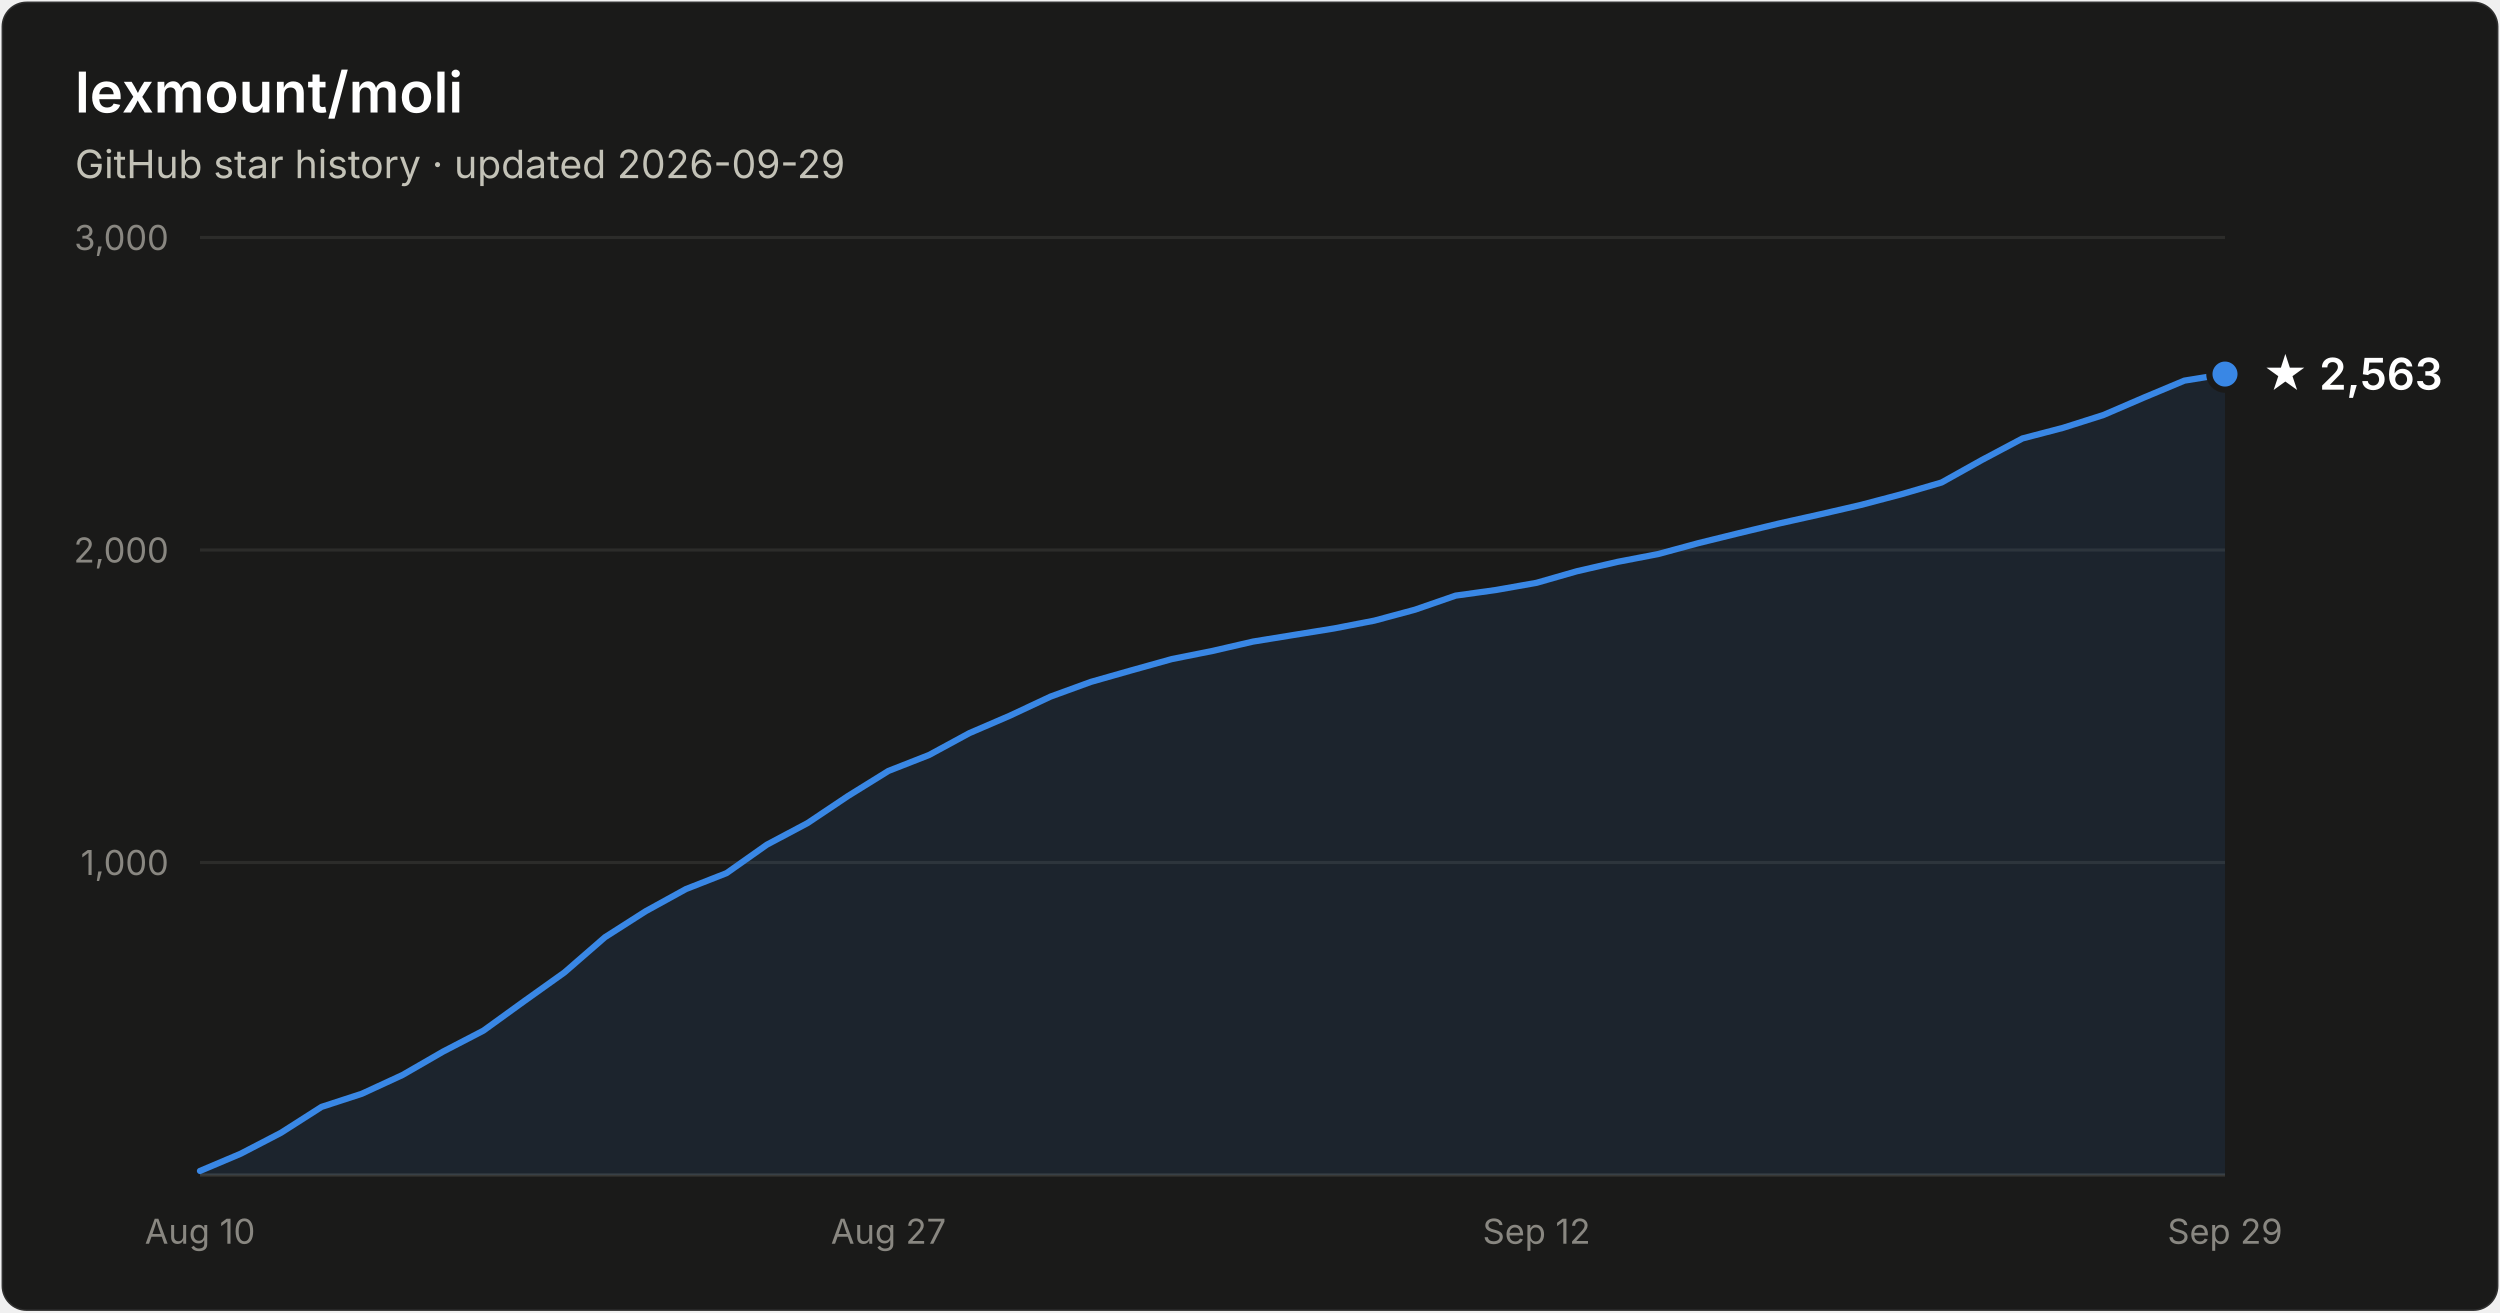
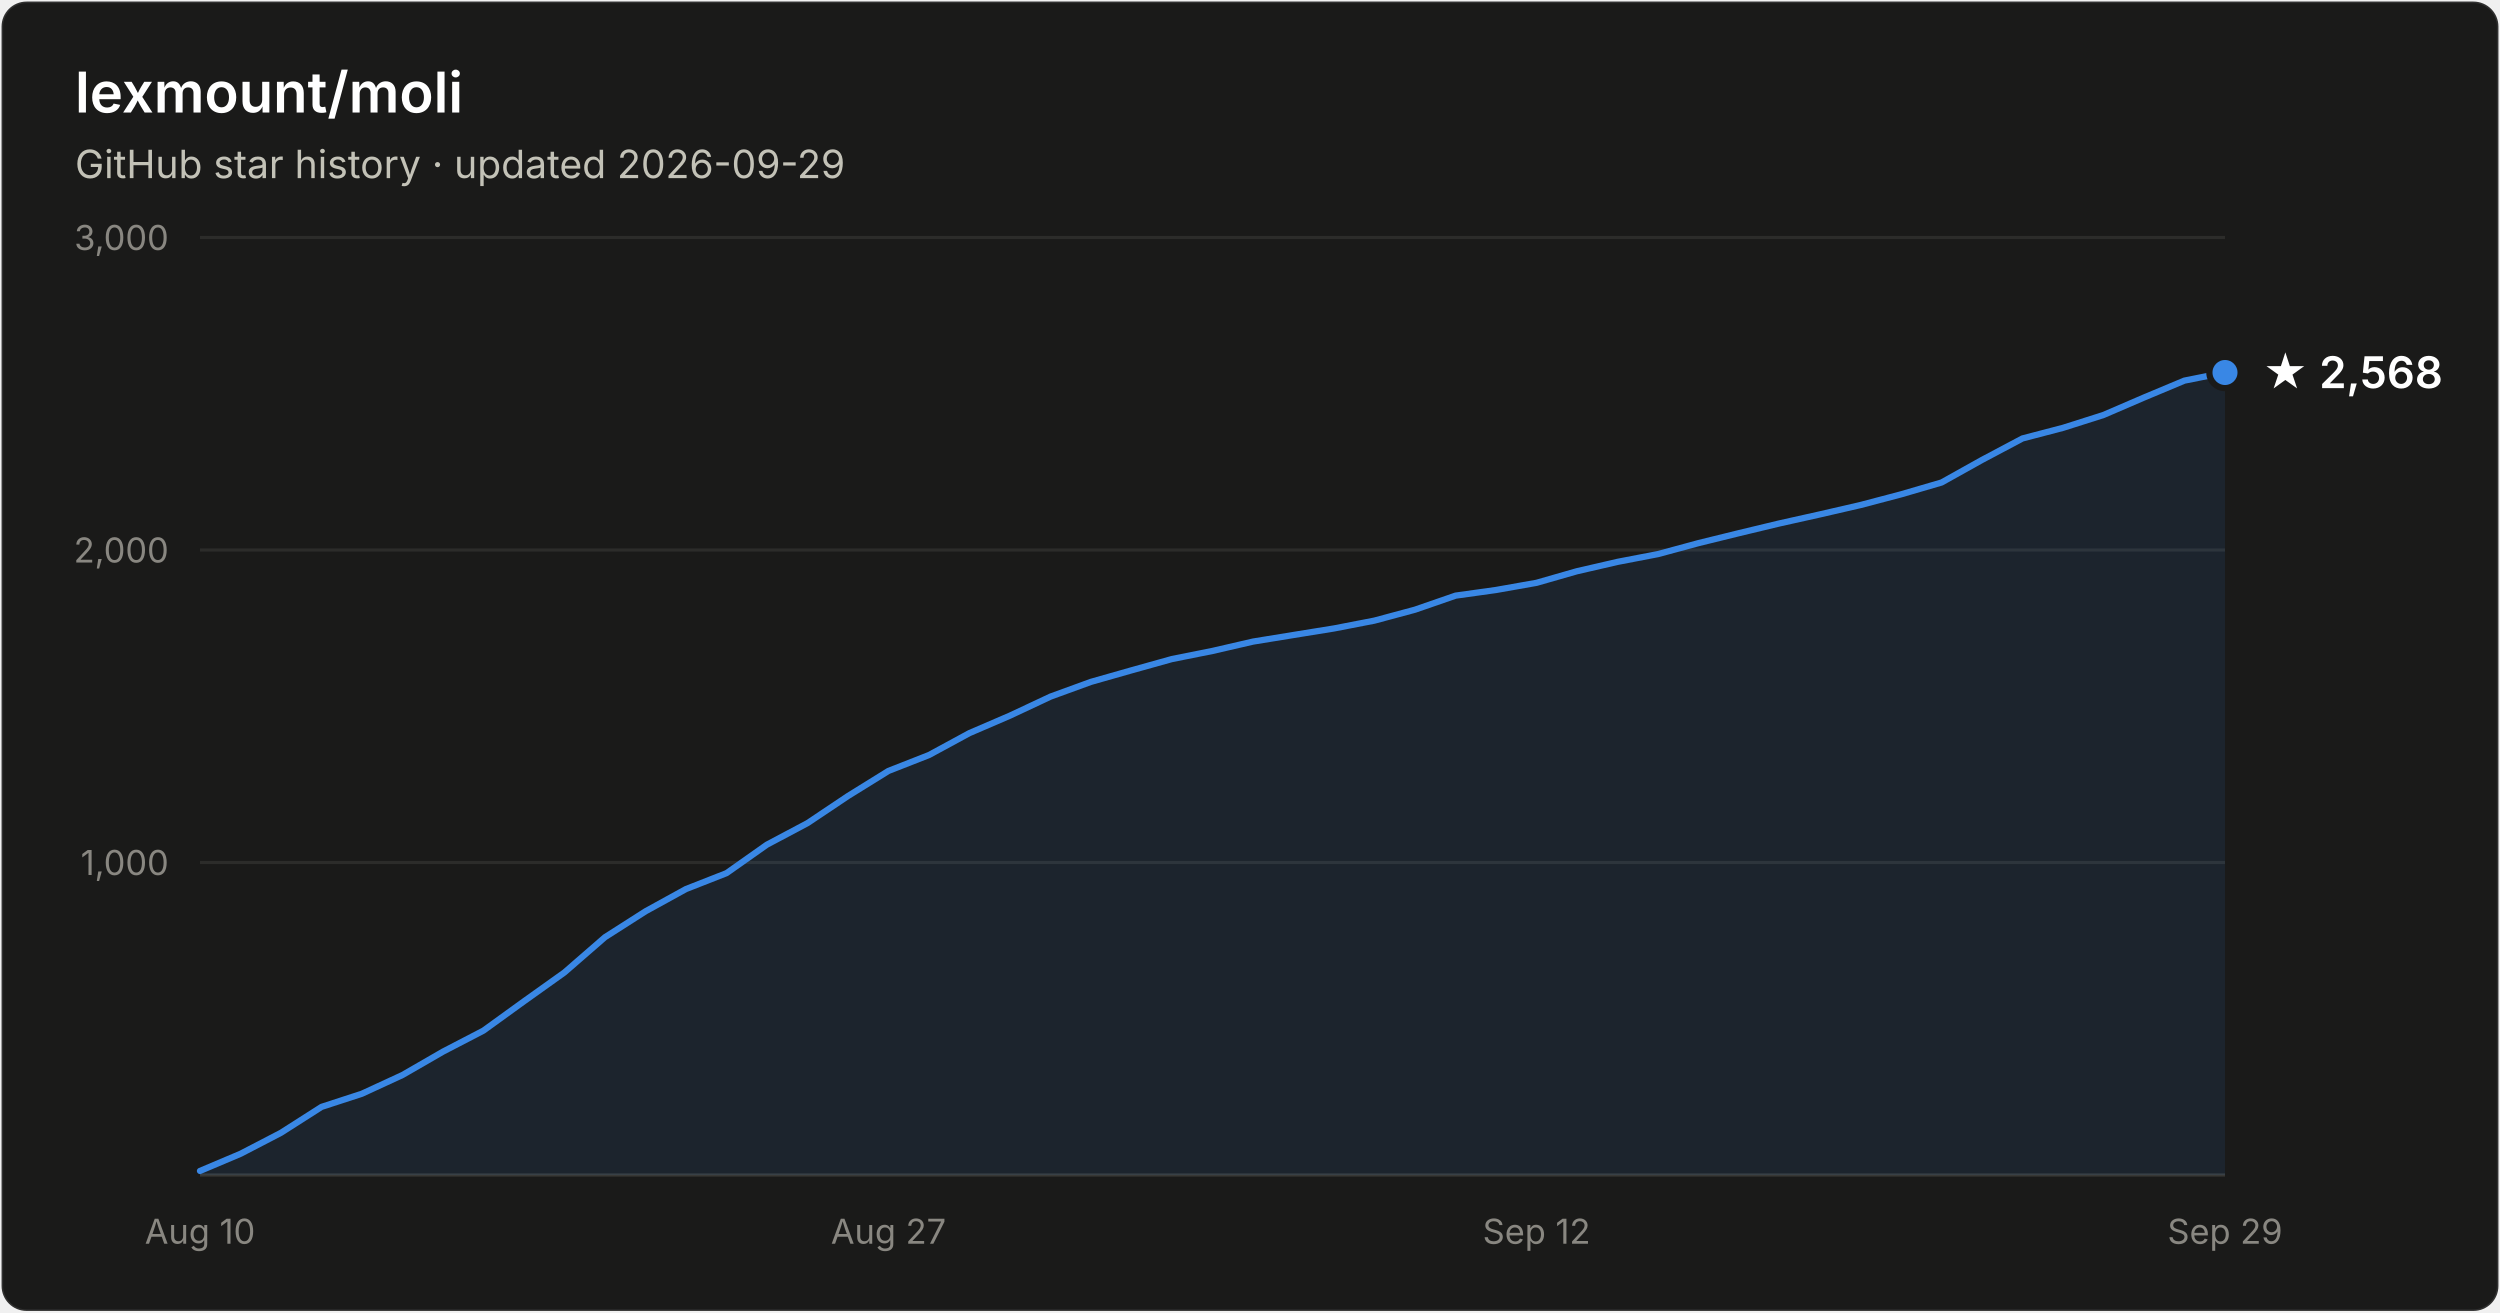
- <svg xmlns="http://www.w3.org/2000/svg" width="800" height="420" viewBox="0 0 800 420" font-family="system-ui, -apple-system, Segoe UI, sans-serif" role="img" aria-label="Star history of lexmount/moli: 2,563 stars as of 2026-09-29">
+ <svg xmlns="http://www.w3.org/2000/svg" width="800" height="420" viewBox="0 0 800 420" font-family="system-ui, -apple-system, Segoe UI, sans-serif" role="img" aria-label="Star history of lexmount/moli: 2,568 stars as of 2026-09-29">
  <rect x="0.5" y="0.5" width="799" height="419" rx="8" fill="#1a1a19" stroke="rgba(255,255,255,0.10)" />
  <text x="24" y="36" fill="#ffffff" font-size="18" font-weight="600">lexmount/moli</text>
  <text x="24" y="57" fill="#c3c2b7" font-size="12.5">GitHub star history · updated 2026-09-29</text>
  <line x1="64" y1="276.0" x2="712" y2="276.0" stroke="#2c2c2a" stroke-width="1" />
  <text x="54" y="280.0" text-anchor="end" fill="#898781" font-size="11" style="font-variant-numeric:tabular-nums">1,000</text>
  <line x1="64" y1="176.0" x2="712" y2="176.0" stroke="#2c2c2a" stroke-width="1" />
  <text x="54" y="180.0" text-anchor="end" fill="#898781" font-size="11" style="font-variant-numeric:tabular-nums">2,000</text>
  <line x1="64" y1="76.0" x2="712" y2="76.0" stroke="#2c2c2a" stroke-width="1" />
  <text x="54" y="80.0" text-anchor="end" fill="#898781" font-size="11" style="font-variant-numeric:tabular-nums">3,000</text>
  <line x1="64" y1="376" x2="712" y2="376" stroke="#383835" stroke-width="1" />
  <text x="64.0" y="398" text-anchor="middle" fill="#898781" font-size="11" style="font-variant-numeric:tabular-nums">Aug 10</text>
  <text x="284.3" y="398" text-anchor="middle" fill="#898781" font-size="11" style="font-variant-numeric:tabular-nums">Aug 27</text>
  <text x="491.7" y="398" text-anchor="middle" fill="#898781" font-size="11" style="font-variant-numeric:tabular-nums">Sep 12</text>
  <text x="712.0" y="398" text-anchor="middle" fill="#898781" font-size="11" style="font-variant-numeric:tabular-nums">Sep 29</text>
-   <path d="M64.0 374.7 L77.0 369.2 L89.9 362.5 L102.9 354.2 L115.8 350.0 L128.8 344.0 L141.8 336.5 L154.7 329.8 L167.7 320.4 L180.6 311.2 L193.6 299.9 L206.6 291.6 L219.5 284.5 L232.5 279.4 L245.4 270.3 L258.4 263.4 L271.4 254.7 L284.3 246.7 L297.3 241.6 L310.2 234.6 L323.2 229.0 L336.2 222.9 L349.1 218.2 L362.1 214.5 L375.0 210.9 L388.0 208.3 L401.0 205.3 L413.9 203.2 L426.9 201.1 L439.8 198.6 L452.8 195.1 L465.8 190.6 L478.7 188.8 L491.7 186.5 L504.6 182.8 L517.6 179.8 L530.6 177.3 L543.5 173.8 L556.5 170.6 L569.4 167.5 L582.4 164.6 L595.4 161.6 L608.3 158.2 L621.3 154.4 L634.2 147.2 L647.2 140.3 L660.2 136.9 L673.1 132.8 L686.1 127.2 L699.0 121.8 L712.0 119.7 L712.0 376 L64.0 376 Z" fill="#3987e5" fill-opacity="0.1" />
-   <path d="M64.0 374.7 L77.0 369.2 L89.9 362.5 L102.9 354.2 L115.8 350.0 L128.8 344.0 L141.8 336.5 L154.7 329.8 L167.7 320.4 L180.6 311.2 L193.6 299.9 L206.6 291.6 L219.5 284.5 L232.5 279.4 L245.4 270.3 L258.4 263.4 L271.4 254.7 L284.3 246.7 L297.3 241.6 L310.2 234.6 L323.2 229.0 L336.2 222.9 L349.1 218.2 L362.1 214.5 L375.0 210.9 L388.0 208.3 L401.0 205.3 L413.9 203.2 L426.9 201.1 L439.8 198.6 L452.8 195.1 L465.8 190.6 L478.7 188.8 L491.7 186.5 L504.6 182.8 L517.6 179.8 L530.6 177.3 L543.5 173.8 L556.5 170.6 L569.4 167.5 L582.4 164.6 L595.4 161.6 L608.3 158.2 L621.3 154.4 L634.2 147.2 L647.2 140.3 L660.2 136.9 L673.1 132.8 L686.1 127.2 L699.0 121.8 L712.0 119.7" fill="none" stroke="#3987e5" stroke-width="2" stroke-linejoin="round" stroke-linecap="round" />
-   <circle cx="712.0" cy="119.7" r="5" fill="#3987e5" stroke="#1a1a19" stroke-width="2" />
-   <text x="724.0" y="124.7" fill="#ffffff" font-size="14" font-weight="600">★ 2,563</text>
+   <path d="M64.0 374.7 L77.0 369.2 L89.9 362.5 L102.9 354.2 L115.8 350.0 L128.8 344.0 L141.8 336.5 L154.7 329.8 L167.7 320.4 L180.6 311.2 L193.6 299.9 L206.6 291.6 L219.5 284.5 L232.5 279.4 L245.4 270.3 L258.4 263.4 L271.4 254.7 L284.3 246.7 L297.3 241.6 L310.2 234.6 L323.2 229.0 L336.2 222.9 L349.1 218.2 L362.1 214.5 L375.0 210.9 L388.0 208.3 L401.0 205.3 L413.9 203.2 L426.9 201.1 L439.8 198.6 L452.8 195.1 L465.8 190.6 L478.7 188.8 L491.7 186.5 L504.6 182.8 L517.6 179.8 L530.6 177.3 L543.5 173.8 L556.5 170.6 L569.4 167.5 L582.4 164.6 L595.4 161.6 L608.3 158.2 L621.3 154.4 L634.2 147.2 L647.2 140.3 L660.2 136.9 L673.1 132.8 L686.1 127.2 L699.0 121.8 L712.0 119.2 L712.0 376 L64.0 376 Z" fill="#3987e5" fill-opacity="0.1" />
+   <path d="M64.0 374.7 L77.0 369.2 L89.9 362.5 L102.9 354.2 L115.8 350.0 L128.8 344.0 L141.8 336.5 L154.7 329.8 L167.7 320.4 L180.6 311.2 L193.6 299.9 L206.6 291.6 L219.5 284.5 L232.5 279.4 L245.4 270.3 L258.4 263.4 L271.4 254.7 L284.3 246.7 L297.3 241.6 L310.2 234.6 L323.2 229.0 L336.2 222.9 L349.1 218.2 L362.1 214.5 L375.0 210.9 L388.0 208.3 L401.0 205.3 L413.9 203.2 L426.9 201.1 L439.8 198.6 L452.8 195.1 L465.8 190.6 L478.7 188.8 L491.7 186.5 L504.6 182.8 L517.6 179.8 L530.6 177.3 L543.5 173.8 L556.5 170.6 L569.4 167.5 L582.4 164.6 L595.4 161.6 L608.3 158.2 L621.3 154.4 L634.2 147.2 L647.2 140.3 L660.2 136.9 L673.1 132.8 L686.1 127.2 L699.0 121.8 L712.0 119.2" fill="none" stroke="#3987e5" stroke-width="2" stroke-linejoin="round" stroke-linecap="round" />
+   <circle cx="712.0" cy="119.2" r="5" fill="#3987e5" stroke="#1a1a19" stroke-width="2" />
+   <text x="724.0" y="124.2" fill="#ffffff" font-size="14" font-weight="600">★ 2,568</text>
</svg>
